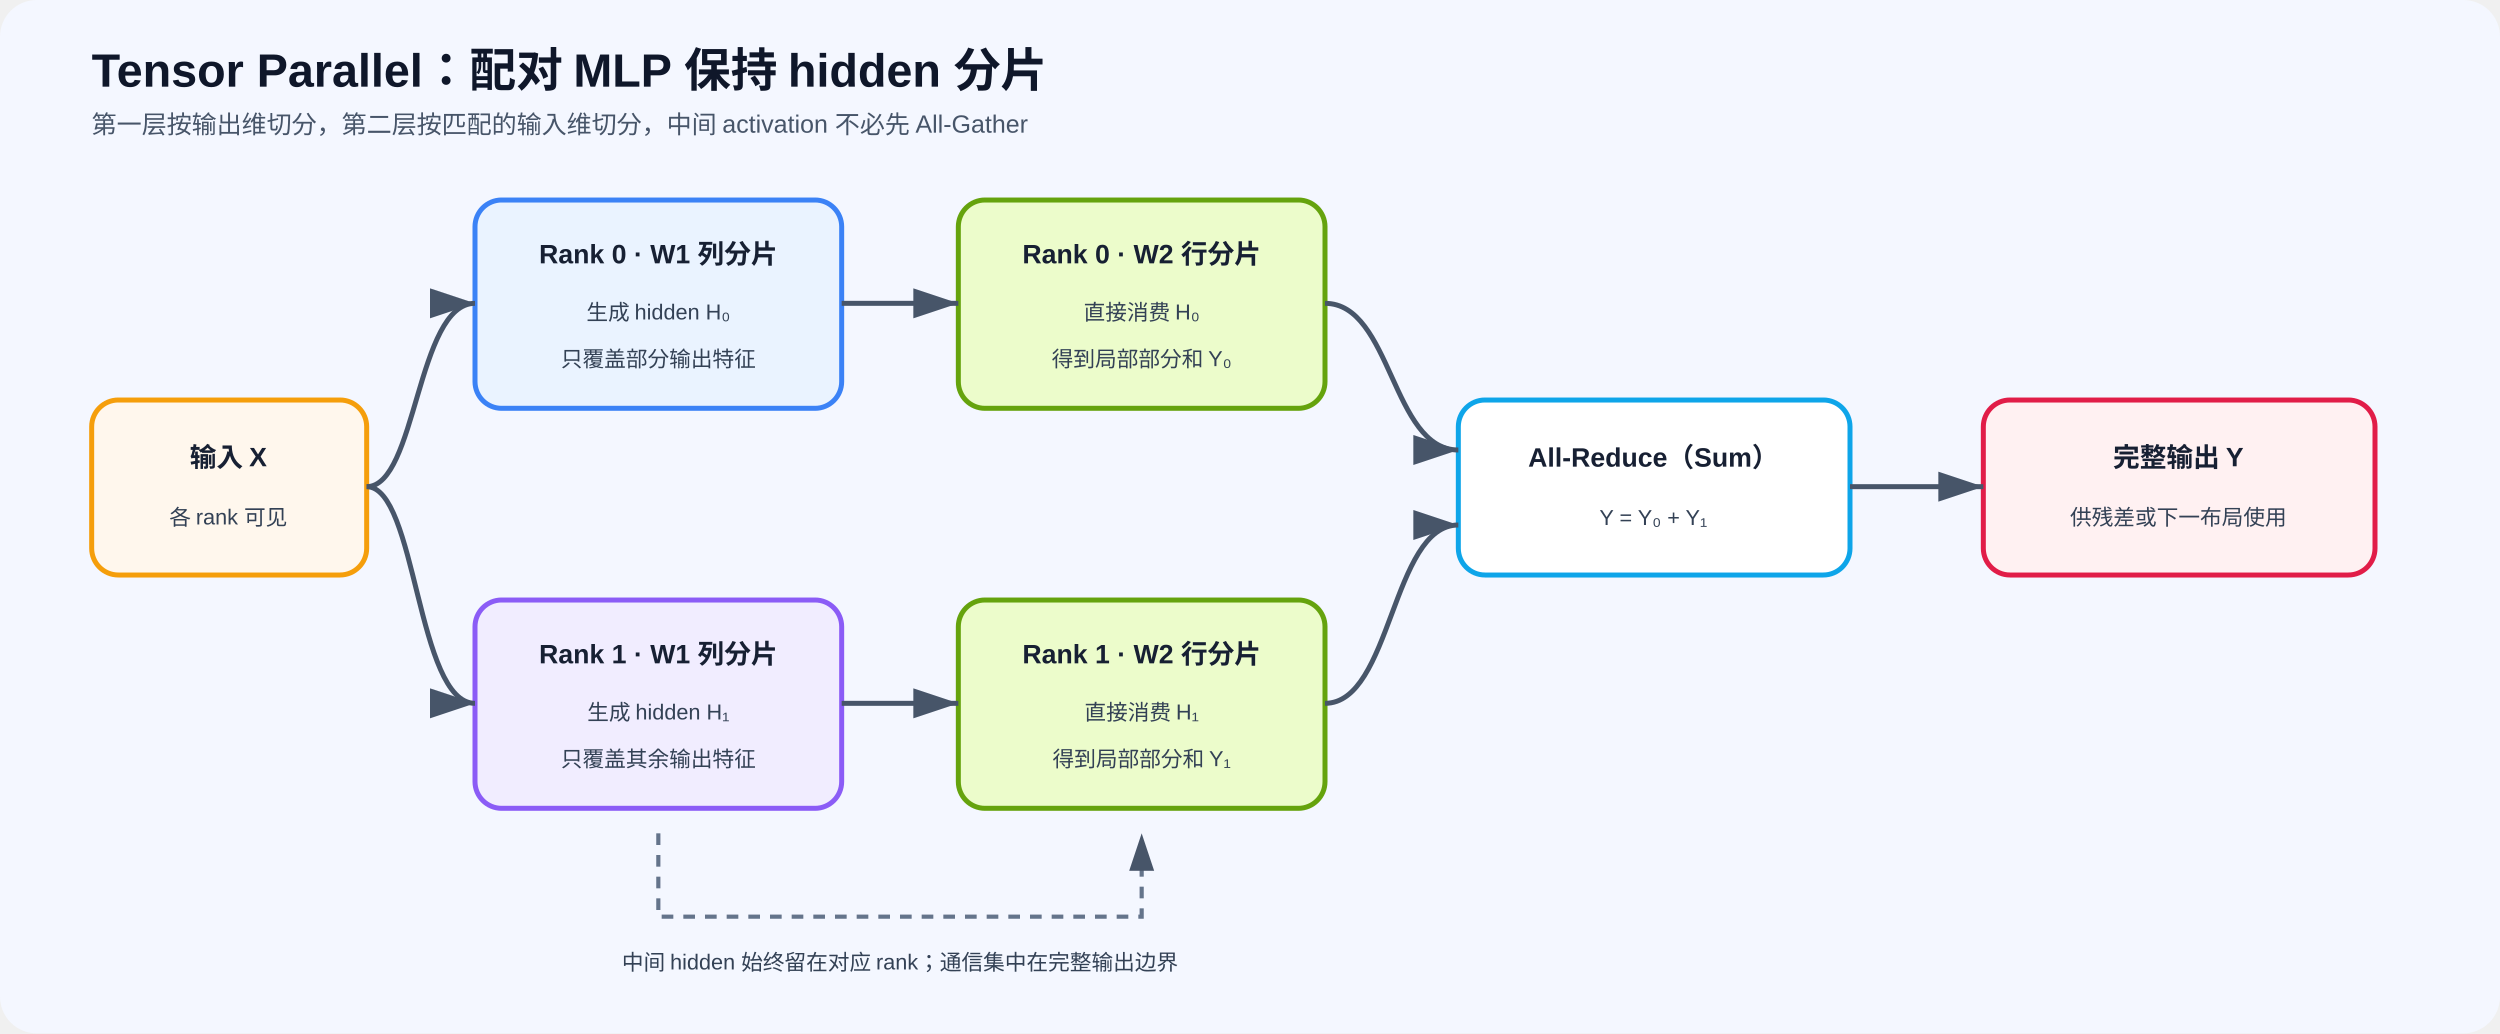
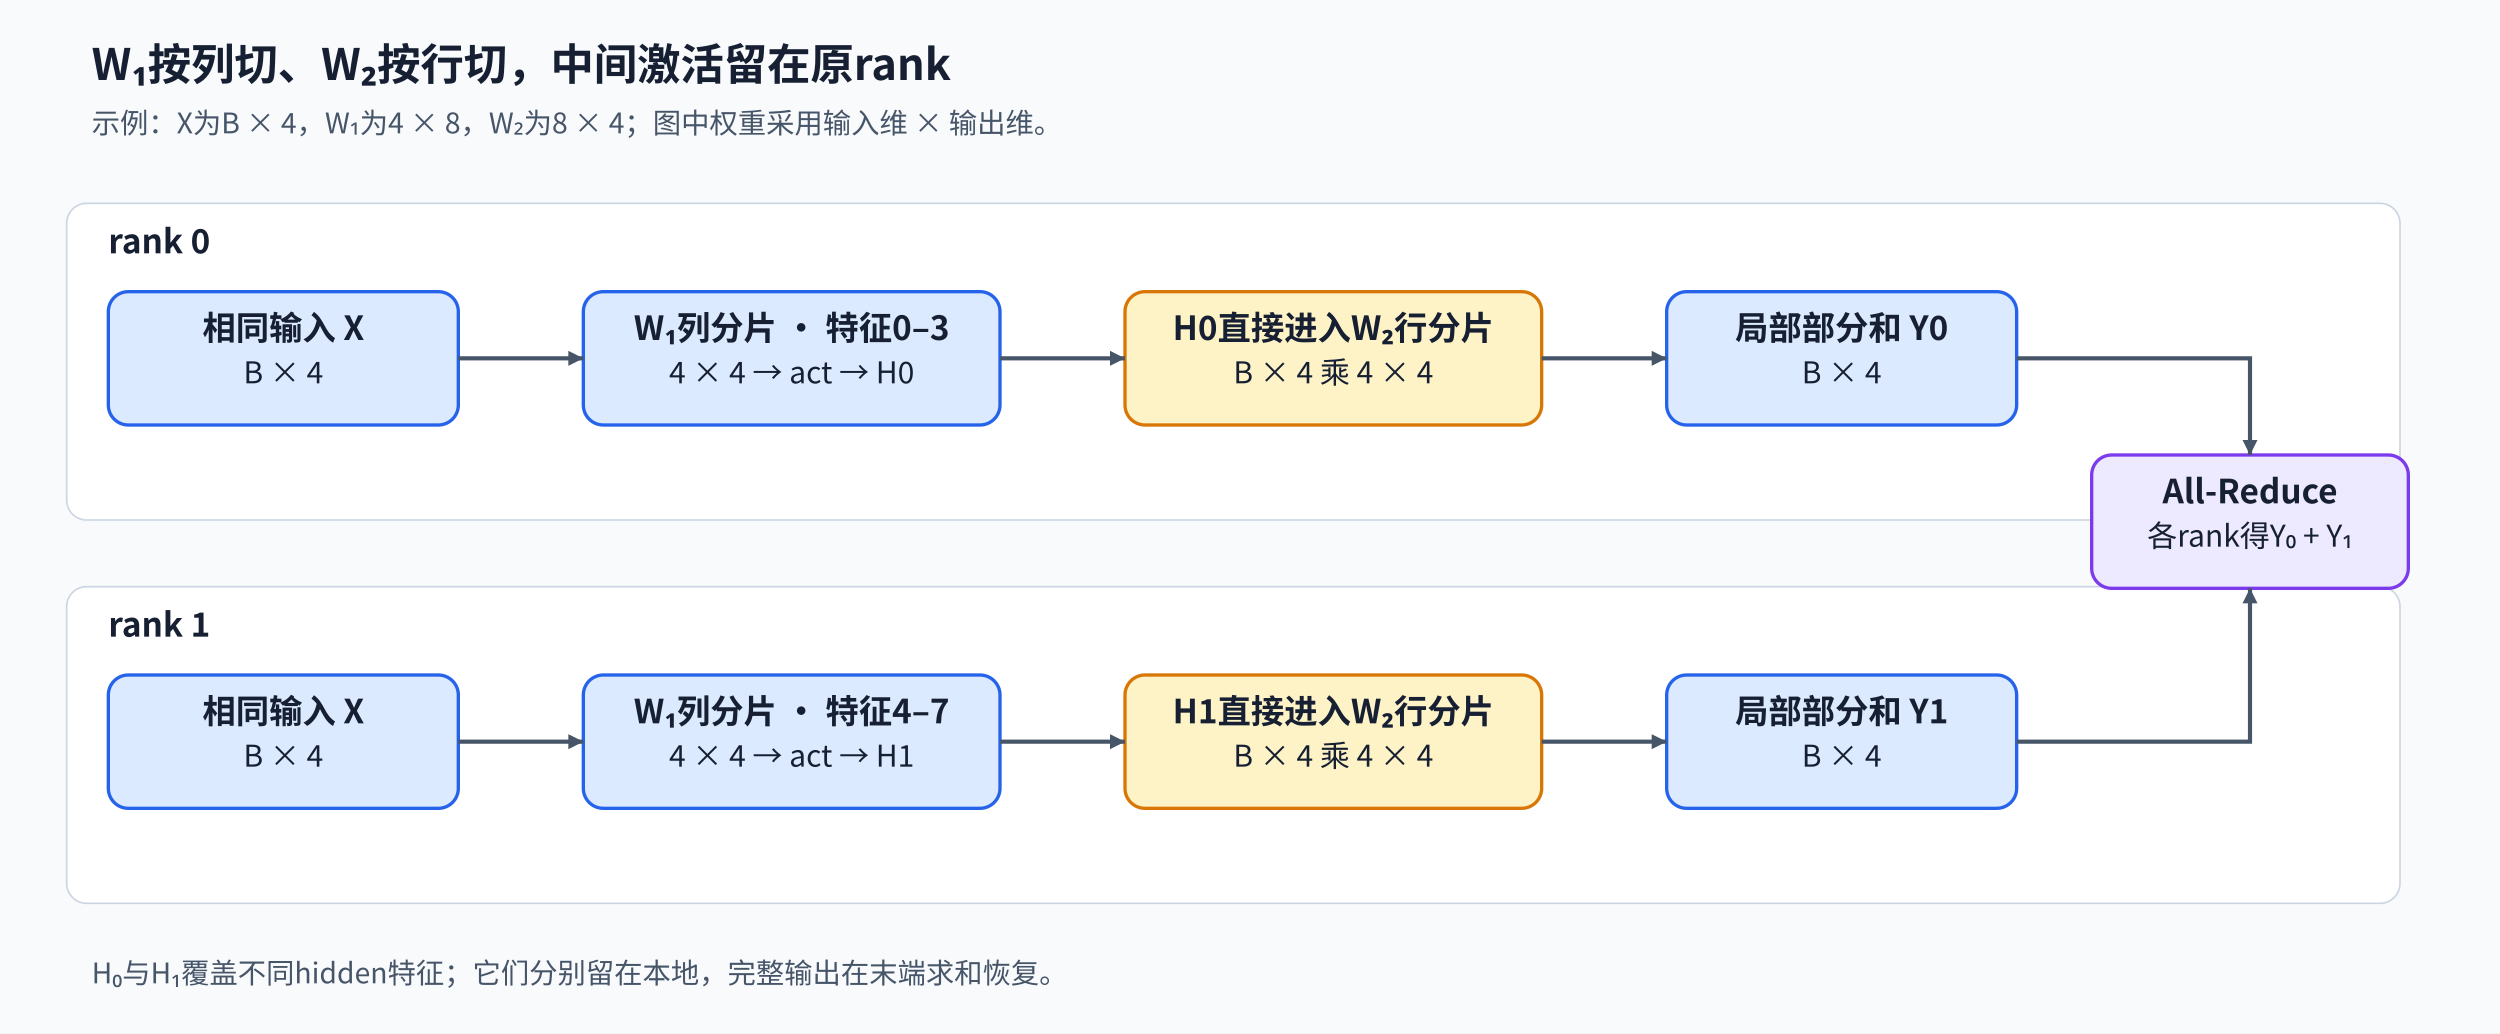
- <svg xmlns="http://www.w3.org/2000/svg" width="1500" height="620" viewBox="0 0 1500 620">
+ <svg xmlns="http://www.w3.org/2000/svg" width="1500" height="620" viewBox="0 0 1500 620" role="img" aria-labelledby="title desc">
  <defs>
-     <marker id="arrow" markerWidth="10" markerHeight="10" refX="9" refY="3" orient="auto" markerUnits="strokeWidth">
-       <path d="M0,0 L0,6 L9,3 z" fill="#475569" />
+     <marker id="arrow" viewBox="0 0 10 10" refX="10" refY="5" markerWidth="9" markerHeight="9" markerUnits="userSpaceOnUse" orient="auto">
+       <path d="M0 0L10 5L0 10Z" fill="#475569" />
    </marker>
-     <style>.title{font:700 28px Arial,sans-serif;fill:#0f172a}.sub{font:15px Arial,sans-serif;fill:#475569}.h{font:700 16px Arial,sans-serif;fill:#172033}.t{font:13px Arial,sans-serif;fill:#334155}.edge{fill:none;stroke:#475569;stroke-width:3;marker-end:url(#arrow)}.dash{fill:none;stroke:#64748b;stroke-width:2.5;stroke-dasharray:7 6;marker-end:url(#arrow)}</style>
+     <style>text{font-family:"Noto Sans CJK SC","Microsoft YaHei",sans-serif;fill:#172033}.title{font-size:26px;font-weight:700}.sub{font-size:17px;fill:#475569}.head{font-size:20px;font-weight:700}.body{font-size:18px}.small{font-size:16px;fill:#475569}.node{stroke-width:2;rx:12}.flow{stroke:#475569;stroke-width:2.5;fill:none;marker-end:url(#arrow)}.save{stroke:#15803d;stroke-width:2.5;stroke-dasharray:7 5;fill:none;marker-end:url(#arrow)}</style>
  </defs>
-   <rect width="1500" height="620" rx="22" fill="#f4f7ff" />
-   <text x="55" y="52" class="title">Tensor Parallel：配对 MLP 保持 hidden 分片</text>
-   <text x="55" y="80" class="sub">第一层按输出维切分，第二层按匹配的输入维切分，中间 activation 不必先 All-Gather</text>
-   <rect x="55" y="240" width="165" height="105" rx="16" fill="#fff7ed" stroke="#f59e0b" stroke-width="3" />
-   <text x="137" y="280" text-anchor="middle" class="h">输入 X</text>
-   <text x="137" y="315" text-anchor="middle" class="t">各 rank 可见</text>
-   <rect x="285" y="120" width="220" height="125" rx="16" fill="#eaf3ff" stroke="#3b82f6" stroke-width="3" />
-   <text x="395" y="158" text-anchor="middle" class="h">Rank 0 · W1 列分片</text>
-   <text x="395" y="192" text-anchor="middle" class="t">生成 hidden H₀</text>
-   <text x="395" y="220" text-anchor="middle" class="t">只覆盖部分输出特征</text>
-   <rect x="285" y="360" width="220" height="125" rx="16" fill="#f1edff" stroke="#8b5cf6" stroke-width="3" />
-   <text x="395" y="398" text-anchor="middle" class="h">Rank 1 · W1 列分片</text>
-   <text x="395" y="432" text-anchor="middle" class="t">生成 hidden H₁</text>
-   <text x="395" y="460" text-anchor="middle" class="t">只覆盖其余输出特征</text>
-   <path d="M220 292 C250 292 250 182 285 182" class="edge" />
-   <path d="M220 292 C250 292 250 422 285 422" class="edge" />
-   <rect x="575" y="120" width="220" height="125" rx="16" fill="#ecfccb" stroke="#65a30d" stroke-width="3" />
-   <text x="685" y="158" text-anchor="middle" class="h">Rank 0 · W2 行分片</text>
-   <text x="685" y="192" text-anchor="middle" class="t">直接消费 H₀</text>
-   <text x="685" y="220" text-anchor="middle" class="t">得到局部部分和 Y₀</text>
-   <rect x="575" y="360" width="220" height="125" rx="16" fill="#ecfccb" stroke="#65a30d" stroke-width="3" />
-   <text x="685" y="398" text-anchor="middle" class="h">Rank 1 · W2 行分片</text>
-   <text x="685" y="432" text-anchor="middle" class="t">直接消费 H₁</text>
-   <text x="685" y="460" text-anchor="middle" class="t">得到局部部分和 Y₁</text>
-   <path d="M505 182 H575" class="edge" />
-   <path d="M505 422 H575" class="edge" />
-   <rect x="875" y="240" width="235" height="105" rx="16" fill="#fff" stroke="#0ea5e9" stroke-width="3" />
-   <text x="992" y="280" text-anchor="middle" class="h">All-Reduce（Sum）</text>
-   <text x="992" y="315" text-anchor="middle" class="t">Y = Y₀ + Y₁</text>
-   <path d="M795 182 C835 182 835 270 875 270" class="edge" />
-   <path d="M795 422 C835 422 835 315 875 315" class="edge" />
-   <rect x="1190" y="240" width="235" height="105" rx="16" fill="#fff1f2" stroke="#e11d48" stroke-width="3" />
-   <text x="1307" y="280" text-anchor="middle" class="h">完整输出 Y</text>
-   <text x="1307" y="315" text-anchor="middle" class="t">供残差或下一布局使用</text>
-   <path d="M1110 292 H1190" class="edge" />
-   <path d="M395 500 V550 H685 V500" class="dash" />
-   <text x="540" y="582" text-anchor="middle" class="t">中间 hidden 始终留在对应 rank；通信集中在完整输出边界</text>
+   <rect width="1500" height="620" fill="#f8fafc" data-layout-role="decoration" />
+   <text x="55" y="48" class="title" text-anchor="start">W₁按列切、W₂按行切，中间激活留在原rank</text>
+   <text x="55" y="80" class="sub" text-anchor="start">示例：X为B × 4，W₁为4 × 8，W₂为8 × 4；图中权重采用输入维 × 输出维。</text>
+   <rect x="40" y="122" width="1400" height="190" rx="12" fill="#fff" stroke="#cbd5e1" data-layout-role="panel" />
+   <text x="65" y="152" class="head" text-anchor="start">rank 0</text>
+   <rect x="65" y="175" width="210" height="80" class="node" fill="#dbeafe" stroke="#2563eb" />
+   <text x="170" y="204" class="head" text-anchor="middle">相同输入 X</text>
+   <text x="170" y="230" class="body" text-anchor="middle">B × 4</text>
+   <rect x="350" y="175" width="250" height="80" class="node" fill="#dbeafe" stroke="#2563eb" />
+   <text x="475" y="204" class="head" text-anchor="middle">W₁列分片 · 特征0–3</text>
+   <text x="475" y="230" class="body" text-anchor="middle">4 × 4 → act → H0</text>
+   <rect x="675" y="175" width="250" height="80" class="node" fill="#fef3c7" stroke="#d97706" />
+   <text x="800" y="204" class="head" text-anchor="middle">H0直接进入W₂行分片</text>
+   <text x="800" y="230" class="body" text-anchor="middle">B × 4 乘 4 × 4</text>
+   <rect x="1000" y="175" width="210" height="80" class="node" fill="#dbeafe" stroke="#2563eb" />
+   <text x="1105" y="204" class="head" text-anchor="middle">局部部分和 Y0</text>
+   <text x="1105" y="230" class="body" text-anchor="middle">B × 4</text>
+   <path id="input-0" d="M275 215H350" class="flow" />
+   <path id="local-hidden-0" d="M600 215H675" class="flow" />
+   <path id="partial-0" d="M925 215H1000" class="flow" />
+   <rect x="40" y="352" width="1400" height="190" rx="12" fill="#fff" stroke="#cbd5e1" data-layout-role="panel" />
+   <text x="65" y="382" class="head" text-anchor="start">rank 1</text>
+   <rect x="65" y="405" width="210" height="80" class="node" fill="#dbeafe" stroke="#2563eb" />
+   <text x="170" y="434" class="head" text-anchor="middle">相同输入 X</text>
+   <text x="170" y="460" class="body" text-anchor="middle">B × 4</text>
+   <rect x="350" y="405" width="250" height="80" class="node" fill="#dbeafe" stroke="#2563eb" />
+   <text x="475" y="434" class="head" text-anchor="middle">W₁列分片 · 特征4–7</text>
+   <text x="475" y="460" class="body" text-anchor="middle">4 × 4 → act → H1</text>
+   <rect x="675" y="405" width="250" height="80" class="node" fill="#fef3c7" stroke="#d97706" />
+   <text x="800" y="434" class="head" text-anchor="middle">H1直接进入W₂行分片</text>
+   <text x="800" y="460" class="body" text-anchor="middle">B × 4 乘 4 × 4</text>
+   <rect x="1000" y="405" width="210" height="80" class="node" fill="#dbeafe" stroke="#2563eb" />
+   <text x="1105" y="434" class="head" text-anchor="middle">局部部分和 Y1</text>
+   <text x="1105" y="460" class="body" text-anchor="middle">B × 4</text>
+   <path id="input-1" d="M275 445H350" class="flow" />
+   <path id="local-hidden-1" d="M600 445H675" class="flow" />
+   <path id="partial-1" d="M925 445H1000" class="flow" />
+   <rect x="1255" y="273" width="190" height="80" class="node" fill="#ede9fe" stroke="#7c3aed" />
+   <text x="1350" y="302" class="head" text-anchor="middle">All-Reduce</text>
+   <text x="1350" y="328" class="body" text-anchor="middle">各rank得Y₀ + Y₁</text>
+   <path id="rank0-reduce" d="M1210 215H1350V273" class="flow" />
+   <path id="rank1-reduce" d="M1210 445H1350V353" class="flow" />
+   <text x="55" y="590" class="sub" text-anchor="start">H₀与H₁覆盖不同hidden特征；它们分别留在本地，完整输出在末端求和恢复。</text>
</svg>
